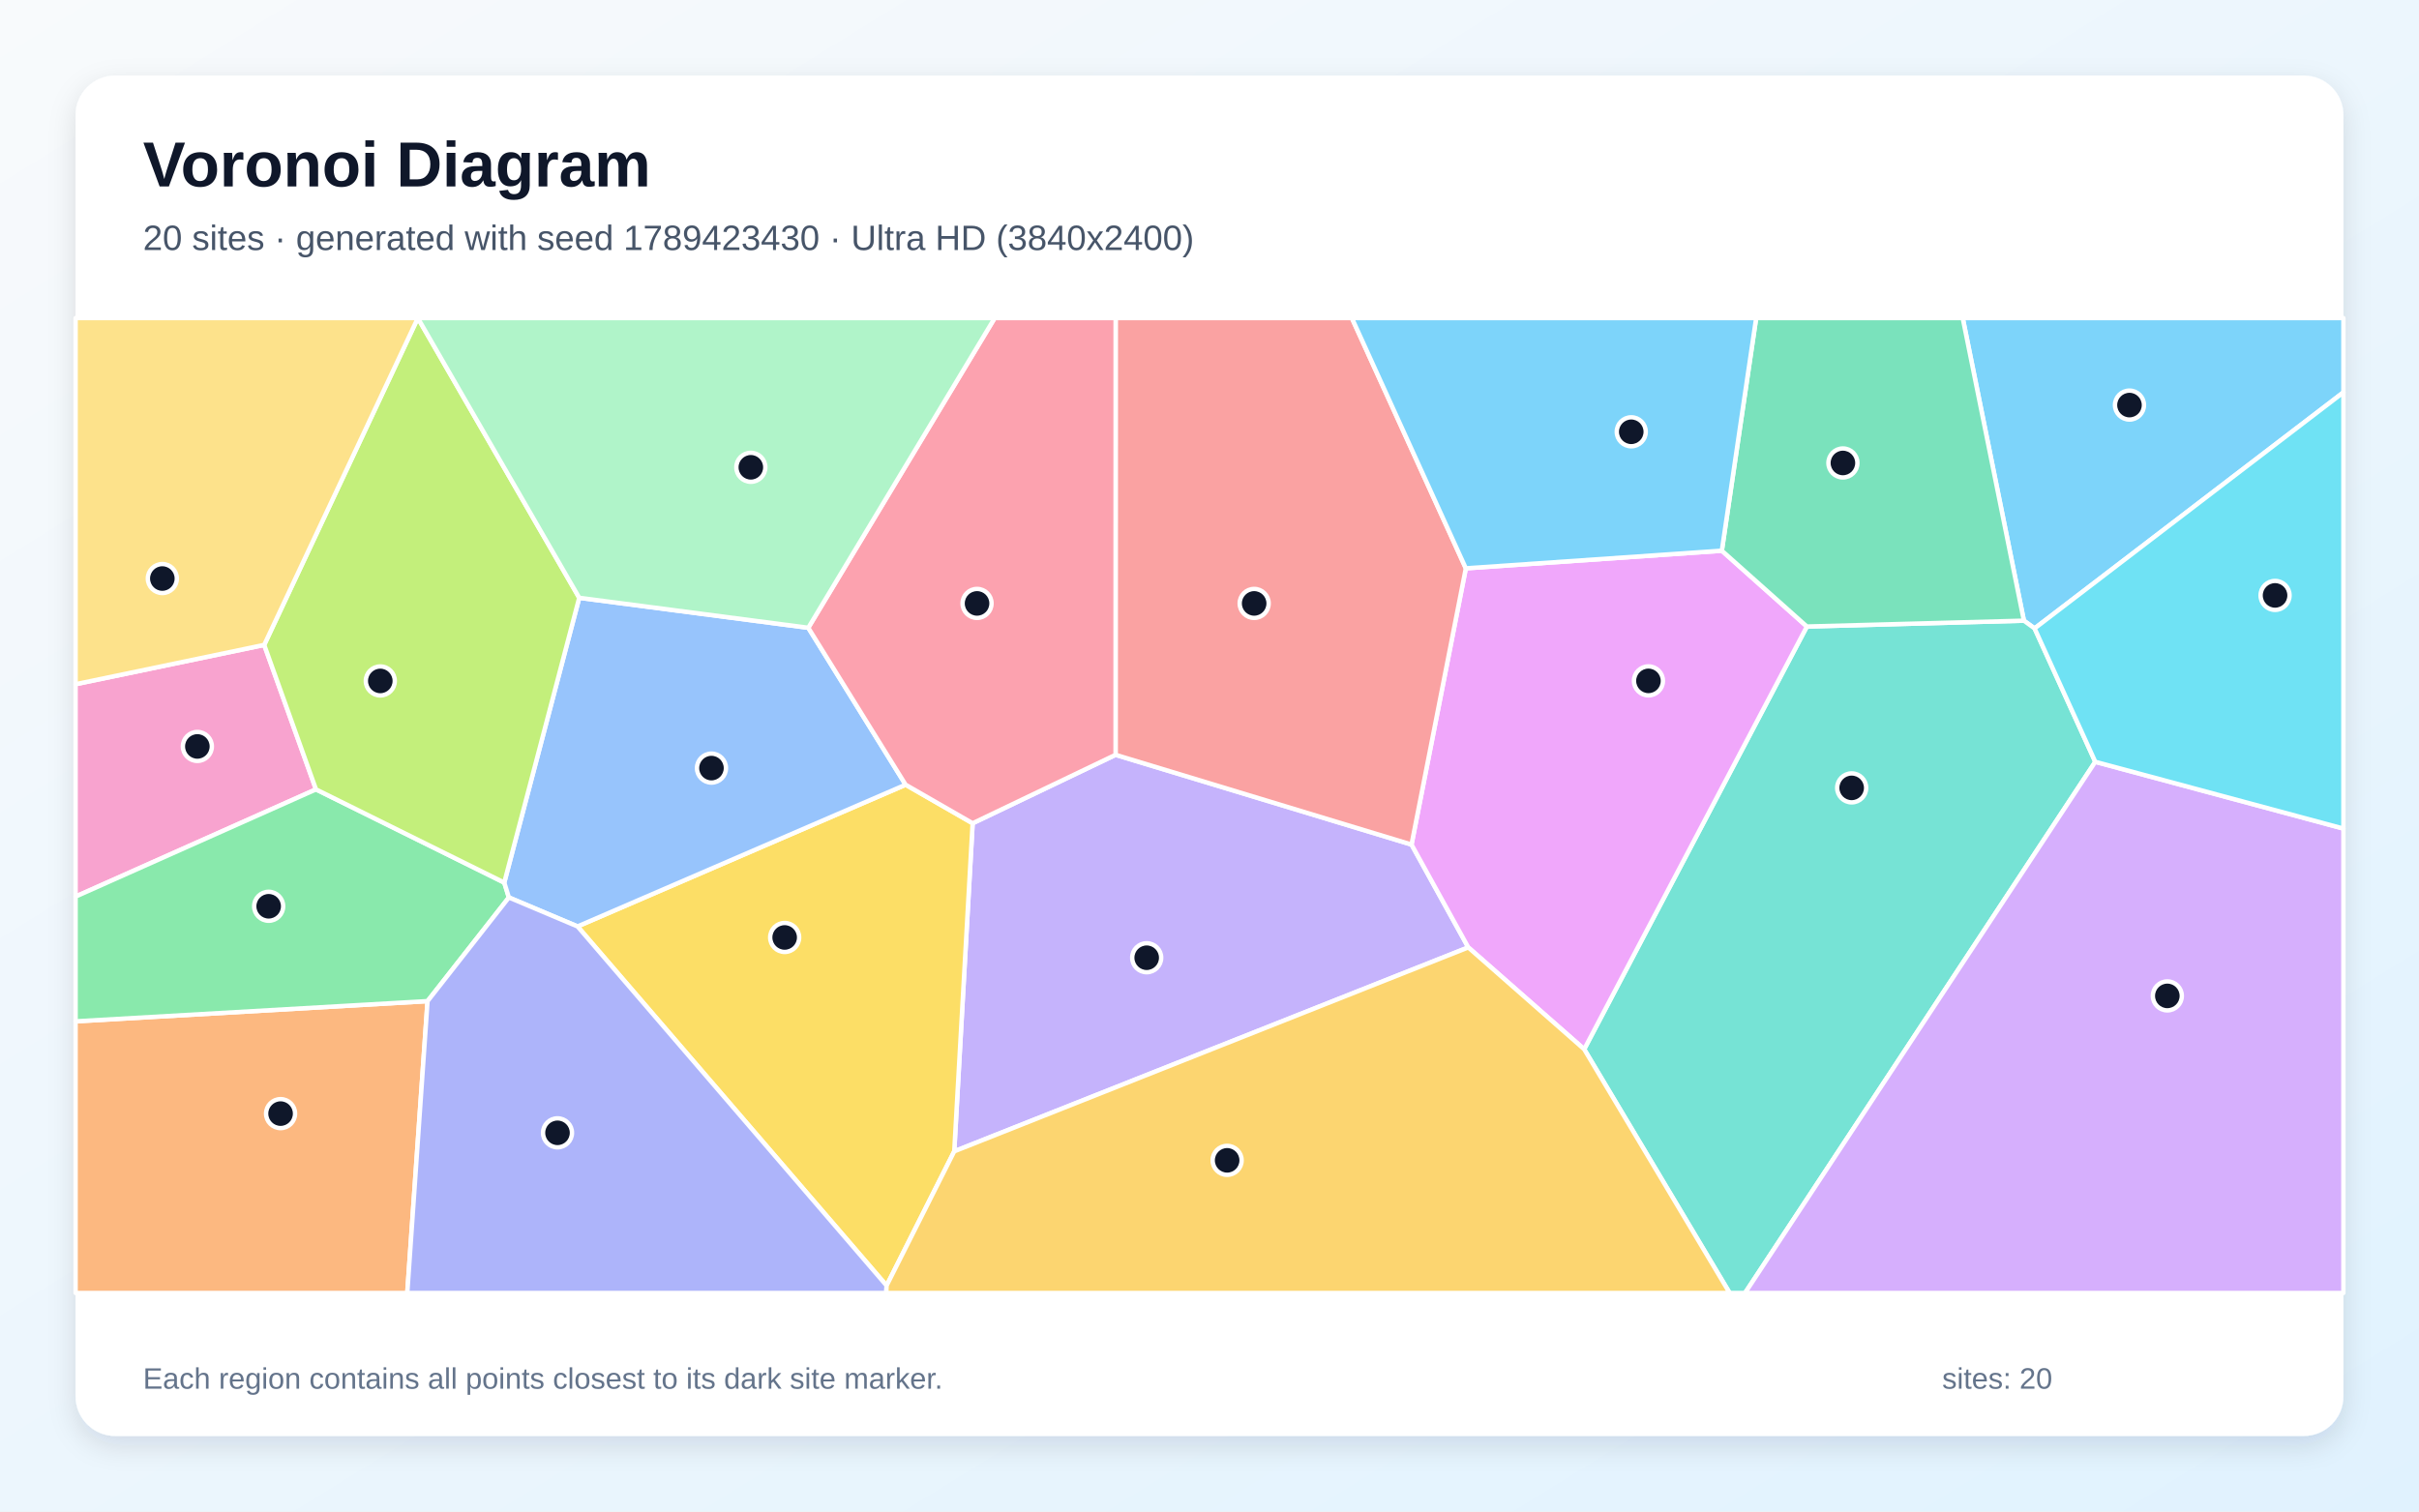
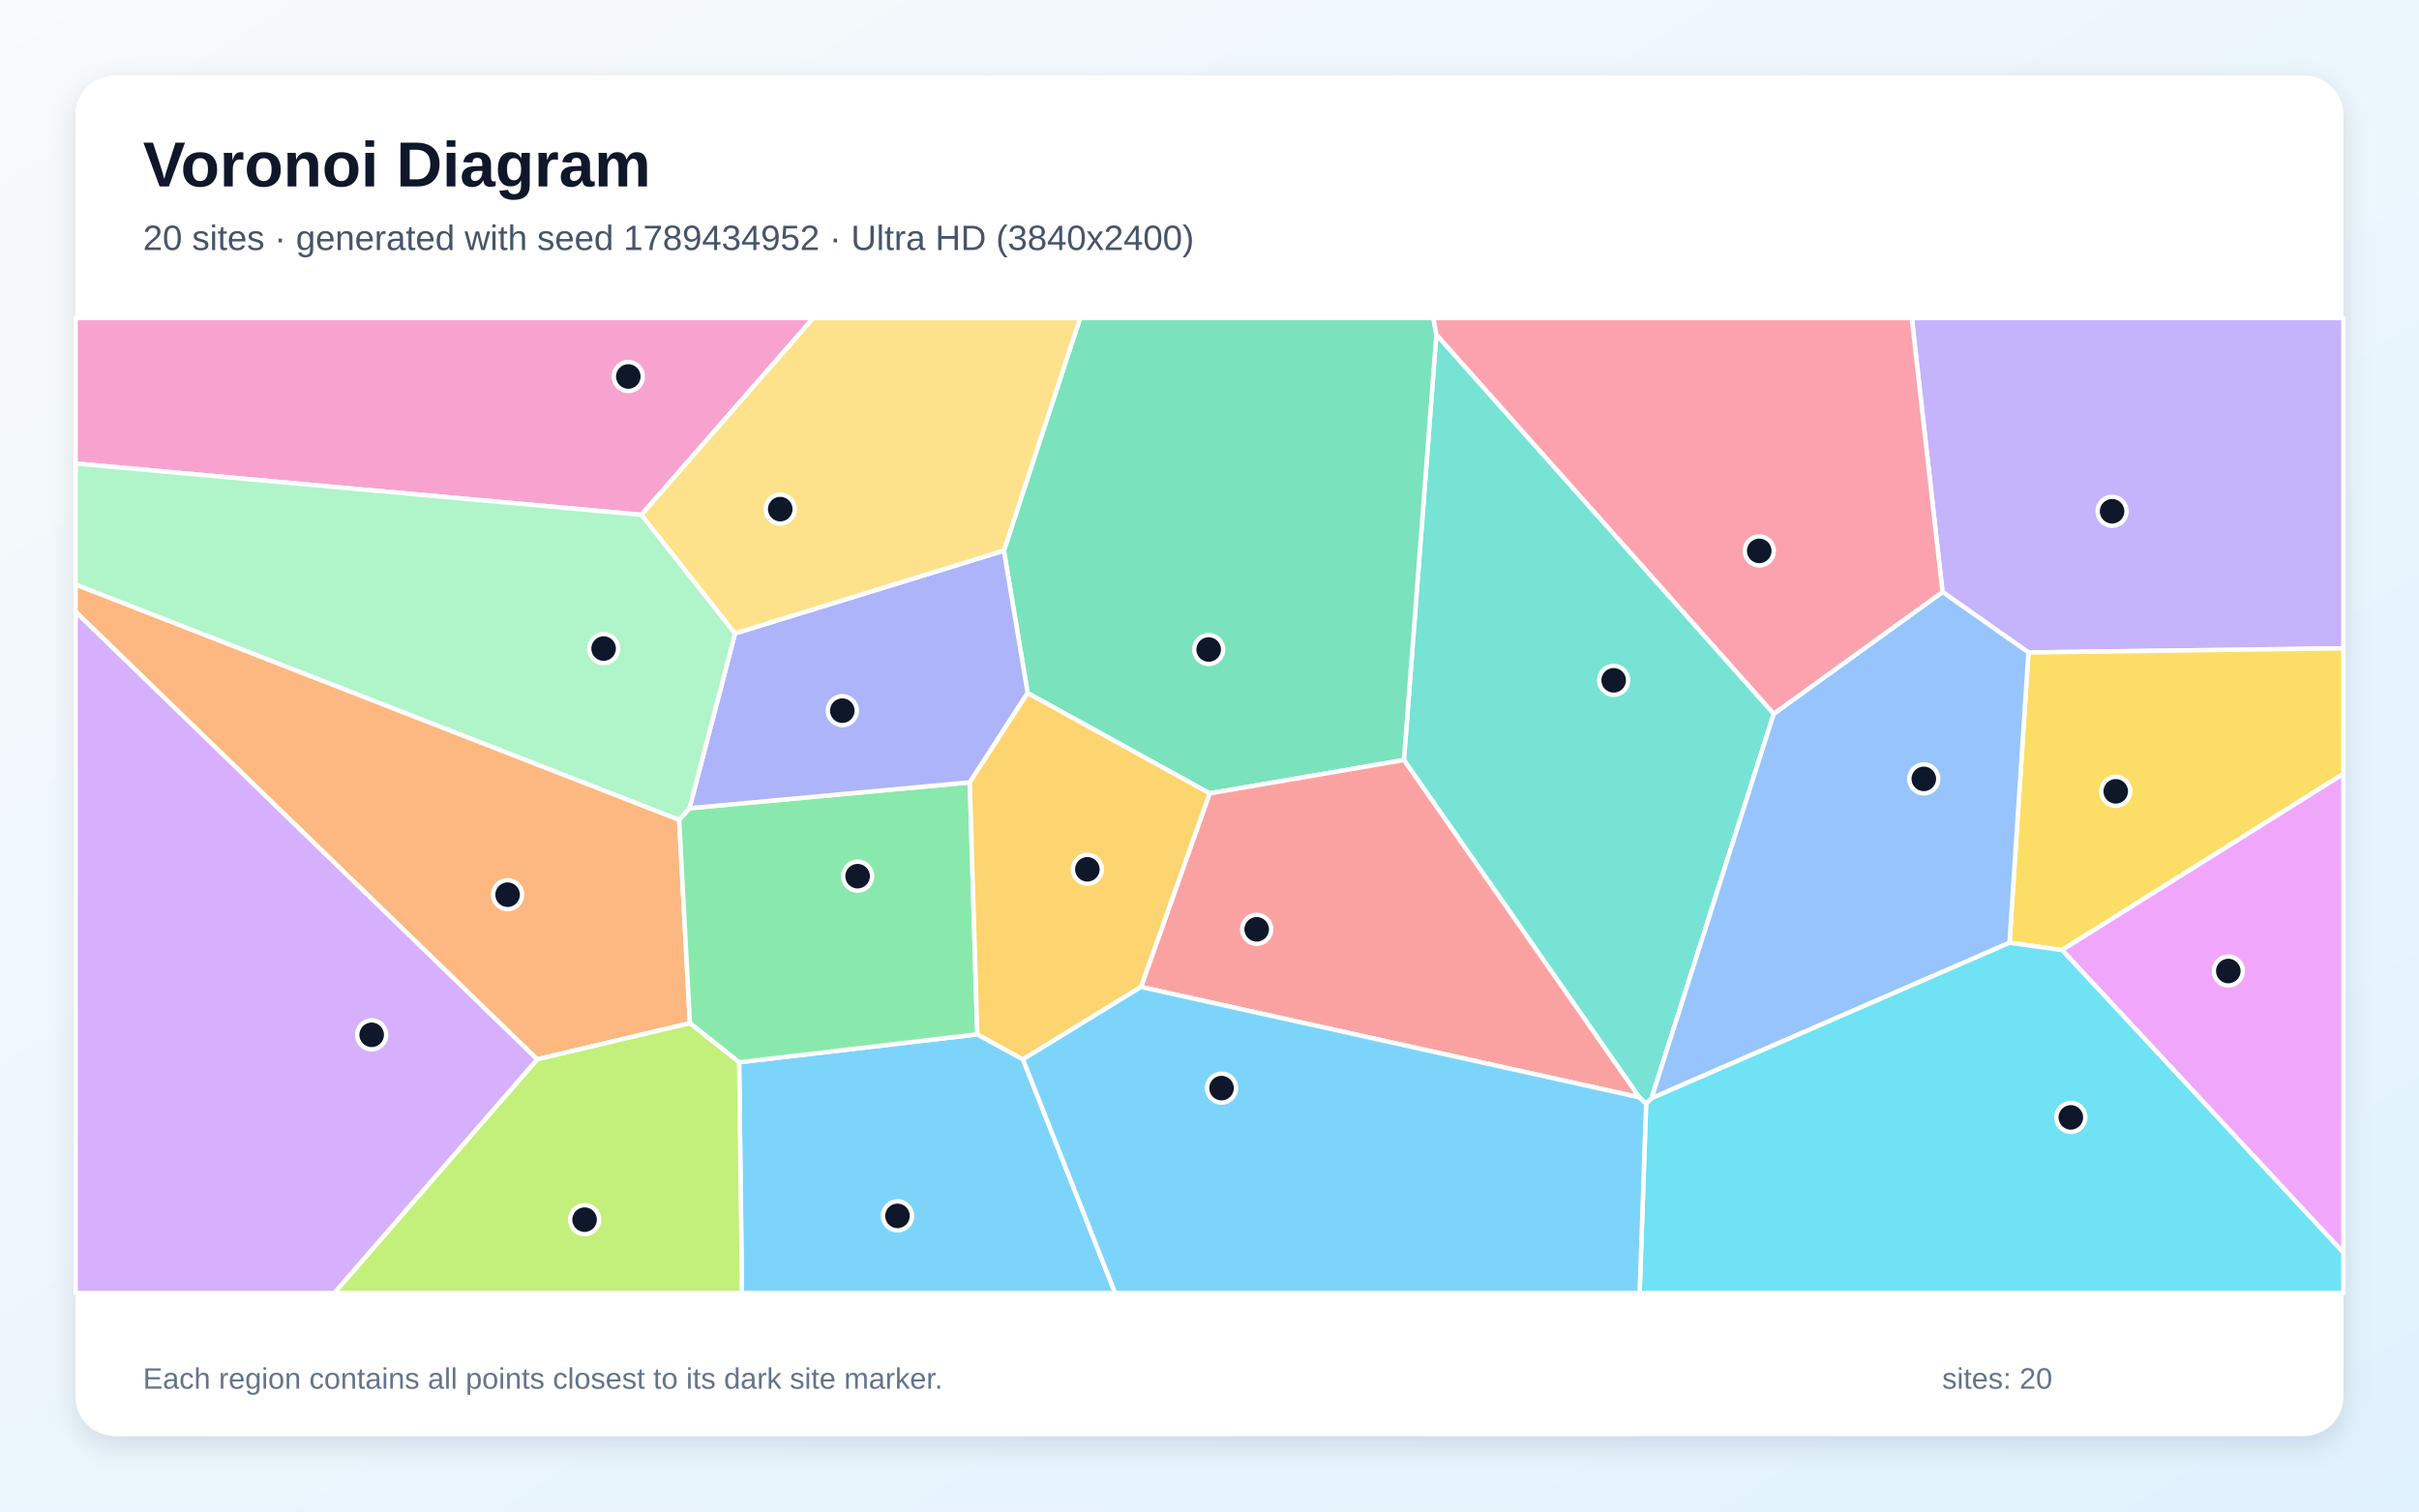
<svg xmlns="http://www.w3.org/2000/svg" width="3840" height="2400" viewBox="0 0 3840 2400" role="img" aria-labelledby="title description">
  <defs>
    <linearGradient id="background" x1="0" y1="0" x2="1" y2="1">
      <stop stop-color="#F8FAFC" />
      <stop offset="1" stop-color="#E0F2FE" />
    </linearGradient>
    <filter id="shadow" x="-5%" y="-5%" width="110%" height="110%">
      <feDropShadow dx="0" dy="15" stdDeviation="22" flood-color="#0F172A" flood-opacity=".12" />
    </filter>
  </defs>
  <rect width="3840" height="2400" fill="url(#background)" />
  <rect x="120" y="120" width="3600" height="2160" rx="63" fill="#FFFFFF" filter="url(#shadow)" />
  <g font-family="Arial, sans-serif">
    <text x="227" y="296" font-size="101" font-weight="700" fill="#0F172A">Voronoi Diagram</text>
-     <text x="227" y="397" font-size="56" fill="#475569">20 sites · generated with seed 1789423430 · Ultra HD (3840x2400)</text>
+     <text x="227" y="397" font-size="56" fill="#475569">20 sites · generated with seed 1789434952 · Ultra HD (3840x2400)</text>
  </g>
  <g stroke="#FFFFFF" stroke-width="7" stroke-linejoin="round">
-     <polygon points="3229.8,997.8 3212.8,985.5 3115.7,505.0 3720.0,505.0 3720.0,623.0" fill="#38BDF8" fill-opacity="0.65" />
-     <polygon points="1514.8,1828.1 1544.0,1307.2 1770.9,1198.5 2240.7,1341.0 2330.8,1504.3" fill="#A78BFA" fill-opacity="0.65" />
-     <polygon points="419.4,1024.0 501.6,1253.4 120.0,1423.6 120.0,1086.4" fill="#F472B6" fill-opacity="0.65" />
-     <polygon points="120.0,1621.7 678.7,1589.6 646.5,2053.0 120.0,2053.0" fill="#FB923C" fill-opacity="0.65" />
-     <polygon points="1407.4,2041.3 916.8,1471.0 1437.6,1246.0 1544.0,1307.2 1514.8,1828.1" fill="#FACC15" fill-opacity="0.65" />
-     <polygon points="800.5,1401.4 807.8,1425.0 678.7,1589.6 120.0,1621.7 120.0,1423.6 501.6,1253.4" fill="#4ADE80" fill-opacity="0.65" />
-     <polygon points="2514.8,1666.0 2868.3,994.8 3212.8,985.5 3229.8,997.8 3326.1,1209.6 2770.1,2053.0 2745.7,2053.0" fill="#2DD4BF" fill-opacity="0.65" />
-     <polygon points="1283.1,996.8 1437.6,1246.0 916.8,1471.0 807.8,1425.0 800.5,1401.4 919.5,949.2" fill="#60A5FA" fill-opacity="0.65" />
-     <polygon points="2326.9,902.4 2733.3,874.4 2868.3,994.8 2514.8,1666.0 2330.8,1504.3 2240.7,1341.0" fill="#E879F9" fill-opacity="0.65" />
-     <polygon points="2868.3,994.8 2733.3,874.4 2787.8,505.0 3115.7,505.0 3212.8,985.5" fill="#34D399" fill-opacity="0.65" />
-     <polygon points="2326.9,902.4 2240.7,1341.0 1770.9,1198.5 1771.0,505.0 2146.0,505.0" fill="#F87171" fill-opacity="0.65" />
-     <polygon points="678.7,1589.6 807.8,1425.0 916.8,1471.0 1407.4,2041.3 1406.9,2053.0 646.5,2053.0" fill="#818CF8" fill-opacity="0.65" />
-     <polygon points="1407.4,2041.3 1514.8,1828.1 2330.8,1504.3 2514.8,1666.0 2745.7,2053.0 1406.9,2053.0" fill="#FBBF24" fill-opacity="0.65" />
-     <polygon points="919.5,949.2 800.5,1401.4 501.6,1253.4 419.4,1024.0 663.3,505.0 663.3,505.0" fill="#A3E635" fill-opacity="0.65" />
-     <polygon points="3326.1,1209.6 3720.0,1315.6 3720.0,2053.0 2770.1,2053.0" fill="#C084FC" fill-opacity="0.65" />
-     <polygon points="1770.9,1198.5 1544.0,1307.2 1437.6,1246.0 1283.1,996.8 1579.0,505.0 1771.0,505.0" fill="#FB7185" fill-opacity="0.65" />
-     <polygon points="3326.1,1209.6 3229.8,997.8 3720.0,623.0 3720.0,1315.6" fill="#22D3EE" fill-opacity="0.65" />
-     <polygon points="1283.1,996.8 919.5,949.2 663.3,505.0 1579.0,505.0" fill="#86EFAC" fill-opacity="0.65" />
-     <polygon points="419.4,1024.0 120.0,1086.4 120.0,505.0 663.3,505.0" fill="#FCD34D" fill-opacity="0.65" />
-     <polygon points="2733.3,874.4 2326.9,902.4 2146.0,505.0 2787.8,505.0" fill="#38BDF8" fill-opacity="0.65" />
+     <polygon points="1173.3,1686.7 1551.4,1642.3 1623.9,1682.0 1770.2,2053.0 1177.8,2053.0" fill="#38BDF8" fill-opacity="0.65" />
+     <polygon points="3220.0,1036.0 3083.6,940.0 3034.8,505.0 3720.0,505.0 3720.0,1029.4" fill="#A78BFA" fill-opacity="0.65" />
+     <polygon points="1018.2,817.4 120.0,736.0 120.0,505.0 1291.0,505.0" fill="#F472B6" fill-opacity="0.65" />
+     <polygon points="852.7,1682.0 120.0,971.4 120.0,928.0 1078.1,1301.6 1095.2,1624.6" fill="#FB923C" fill-opacity="0.65" />
+     <polygon points="3273.4,1508.5 3189.9,1497.0 3220.0,1036.0 3720.0,1029.4 3720.0,1228.7" fill="#FACC15" fill-opacity="0.65" />
+     <polygon points="1095.2,1624.6 1078.1,1301.6 1094.5,1283.3 1539.5,1242.2 1551.4,1642.3 1173.3,1686.7" fill="#4ADE80" fill-opacity="0.65" />
+     <polygon points="2613.1,1752.8 2602.2,1742.3 2228.6,1206.8 2280.1,531.1 2815.7,1133.3 2621.7,1743.8" fill="#2DD4BF" fill-opacity="0.65" />
+     <polygon points="2621.7,1743.8 2815.7,1133.3 3083.6,940.0 3220.0,1036.0 3189.9,1497.0" fill="#60A5FA" fill-opacity="0.65" />
+     <polygon points="3273.4,1508.5 3720.0,1228.7 3720.0,1989.0" fill="#E879F9" fill-opacity="0.65" />
+     <polygon points="2280.1,531.1 2228.6,1206.8 1920.2,1259.7 1631.3,1100.4 1593.6,874.3 1714.6,505.0 2275.4,505.0" fill="#34D399" fill-opacity="0.65" />
+     <polygon points="1811.2,1567.1 1920.2,1259.7 2228.6,1206.8 2602.2,1742.3" fill="#F87171" fill-opacity="0.65" />
+     <polygon points="1593.6,874.3 1631.3,1100.4 1539.5,1242.2 1094.5,1283.3 1166.8,1005.7" fill="#818CF8" fill-opacity="0.65" />
+     <polygon points="1811.2,1567.1 1623.9,1682.0 1551.4,1642.3 1539.5,1242.2 1631.3,1100.4 1920.2,1259.7" fill="#FBBF24" fill-opacity="0.65" />
+     <polygon points="852.7,1682.0 1095.2,1624.6 1173.3,1686.7 1177.8,2053.0 530.5,2053.0" fill="#A3E635" fill-opacity="0.65" />
+     <polygon points="120.0,971.4 852.7,1682.0 530.5,2053.0 120.0,2053.0" fill="#C084FC" fill-opacity="0.65" />
+     <polygon points="2815.7,1133.3 2280.1,531.1 2275.4,505.0 3034.8,505.0 3083.6,940.0" fill="#FB7185" fill-opacity="0.65" />
+     <polygon points="2613.1,1752.8 2621.7,1743.8 3189.9,1497.0 3273.4,1508.5 3720.0,1989.0 3720.0,2053.0 2602.8,2053.0" fill="#22D3EE" fill-opacity="0.65" />
+     <polygon points="1018.2,817.4 1166.8,1005.7 1094.5,1283.3 1078.1,1301.6 120.0,928.0 120.0,736.0" fill="#86EFAC" fill-opacity="0.65" />
+     <polygon points="1593.6,874.3 1166.8,1005.7 1018.2,817.4 1291.0,505.0 1714.6,505.0" fill="#FCD34D" fill-opacity="0.65" />
+     <polygon points="1623.9,1682.0 1811.2,1567.1 2602.2,1742.3 2613.1,1752.8 2602.8,2053.0 1770.2,2053.0" fill="#38BDF8" fill-opacity="0.65" />
  </g>
  <g>
-     <circle cx="3380.4" cy="643.2" r="23" fill="#0F172A" stroke="#FFFFFF" stroke-width="7" />
-     <circle cx="1820.3" cy="1520.7" r="23" fill="#0F172A" stroke="#FFFFFF" stroke-width="7" />
-     <circle cx="313.3" cy="1185.2" r="23" fill="#0F172A" stroke="#FFFFFF" stroke-width="7" />
-     <circle cx="445.4" cy="1768.2" r="23" fill="#0F172A" stroke="#FFFFFF" stroke-width="7" />
-     <circle cx="1245.6" cy="1488.5" r="23" fill="#0F172A" stroke="#FFFFFF" stroke-width="7" />
-     <circle cx="426.5" cy="1439.0" r="23" fill="#0F172A" stroke="#FFFFFF" stroke-width="7" />
-     <circle cx="2939.4" cy="1251.0" r="23" fill="#0F172A" stroke="#FFFFFF" stroke-width="7" />
-     <circle cx="1129.4" cy="1219.6" r="23" fill="#0F172A" stroke="#FFFFFF" stroke-width="7" />
-     <circle cx="2616.8" cy="1081.1" r="23" fill="#0F172A" stroke="#FFFFFF" stroke-width="7" />
-     <circle cx="2925.5" cy="735.1" r="23" fill="#0F172A" stroke="#FFFFFF" stroke-width="7" />
-     <circle cx="1990.9" cy="958.1" r="23" fill="#0F172A" stroke="#FFFFFF" stroke-width="7" />
-     <circle cx="885.0" cy="1798.7" r="23" fill="#0F172A" stroke="#FFFFFF" stroke-width="7" />
-     <circle cx="1948.0" cy="1842.4" r="23" fill="#0F172A" stroke="#FFFFFF" stroke-width="7" />
-     <circle cx="603.7" cy="1081.2" r="23" fill="#0F172A" stroke="#FFFFFF" stroke-width="7" />
-     <circle cx="3440.5" cy="1581.3" r="23" fill="#0F172A" stroke="#FFFFFF" stroke-width="7" />
-     <circle cx="1551.0" cy="958.1" r="23" fill="#0F172A" stroke="#FFFFFF" stroke-width="7" />
-     <circle cx="3611.5" cy="945.4" r="23" fill="#0F172A" stroke="#FFFFFF" stroke-width="7" />
-     <circle cx="1191.9" cy="742.0" r="23" fill="#0F172A" stroke="#FFFFFF" stroke-width="7" />
-     <circle cx="257.7" cy="918.6" r="23" fill="#0F172A" stroke="#FFFFFF" stroke-width="7" />
-     <circle cx="2589.5" cy="685.6" r="23" fill="#0F172A" stroke="#FFFFFF" stroke-width="7" />
+     <circle cx="1424.7" cy="1930.6" r="23" fill="#0F172A" stroke="#FFFFFF" stroke-width="7" />
+     <circle cx="3352.8" cy="811.8" r="23" fill="#0F172A" stroke="#FFFFFF" stroke-width="7" />
+     <circle cx="997.4" cy="597.8" r="23" fill="#0F172A" stroke="#FFFFFF" stroke-width="7" />
+     <circle cx="805.8" cy="1420.6" r="23" fill="#0F172A" stroke="#FFFFFF" stroke-width="7" />
+     <circle cx="3358.6" cy="1256.5" r="23" fill="#0F172A" stroke="#FFFFFF" stroke-width="7" />
+     <circle cx="1361.4" cy="1391.2" r="23" fill="#0F172A" stroke="#FFFFFF" stroke-width="7" />
+     <circle cx="2561.6" cy="1080.2" r="23" fill="#0F172A" stroke="#FFFFFF" stroke-width="7" />
+     <circle cx="3053.9" cy="1236.7" r="23" fill="#0F172A" stroke="#FFFFFF" stroke-width="7" />
+     <circle cx="3537.3" cy="1541.8" r="23" fill="#0F172A" stroke="#FFFFFF" stroke-width="7" />
+     <circle cx="1918.7" cy="1031.3" r="23" fill="#0F172A" stroke="#FFFFFF" stroke-width="7" />
+     <circle cx="1994.9" cy="1475.6" r="23" fill="#0F172A" stroke="#FFFFFF" stroke-width="7" />
+     <circle cx="1337.1" cy="1128.4" r="23" fill="#0F172A" stroke="#FFFFFF" stroke-width="7" />
+     <circle cx="1726.1" cy="1380.3" r="23" fill="#0F172A" stroke="#FFFFFF" stroke-width="7" />
+     <circle cx="928.0" cy="1936.6" r="23" fill="#0F172A" stroke="#FFFFFF" stroke-width="7" />
+     <circle cx="590.0" cy="1643.1" r="23" fill="#0F172A" stroke="#FFFFFF" stroke-width="7" />
+     <circle cx="2792.7" cy="874.7" r="23" fill="#0F172A" stroke="#FFFFFF" stroke-width="7" />
+     <circle cx="3287.3" cy="1774.2" r="23" fill="#0F172A" stroke="#FFFFFF" stroke-width="7" />
+     <circle cx="958.2" cy="1029.8" r="23" fill="#0F172A" stroke="#FFFFFF" stroke-width="7" />
+     <circle cx="1238.6" cy="808.4" r="23" fill="#0F172A" stroke="#FFFFFF" stroke-width="7" />
+     <circle cx="1939.1" cy="1727.7" r="23" fill="#0F172A" stroke="#FFFFFF" stroke-width="7" />
  </g>
  <g font-family="Arial, sans-serif" font-size="47" fill="#64748B">
    <text x="227" y="2205">Each region contains all points closest to its dark site marker.</text>
    <text x="3083" y="2205">sites: 20</text>
  </g>
</svg>
